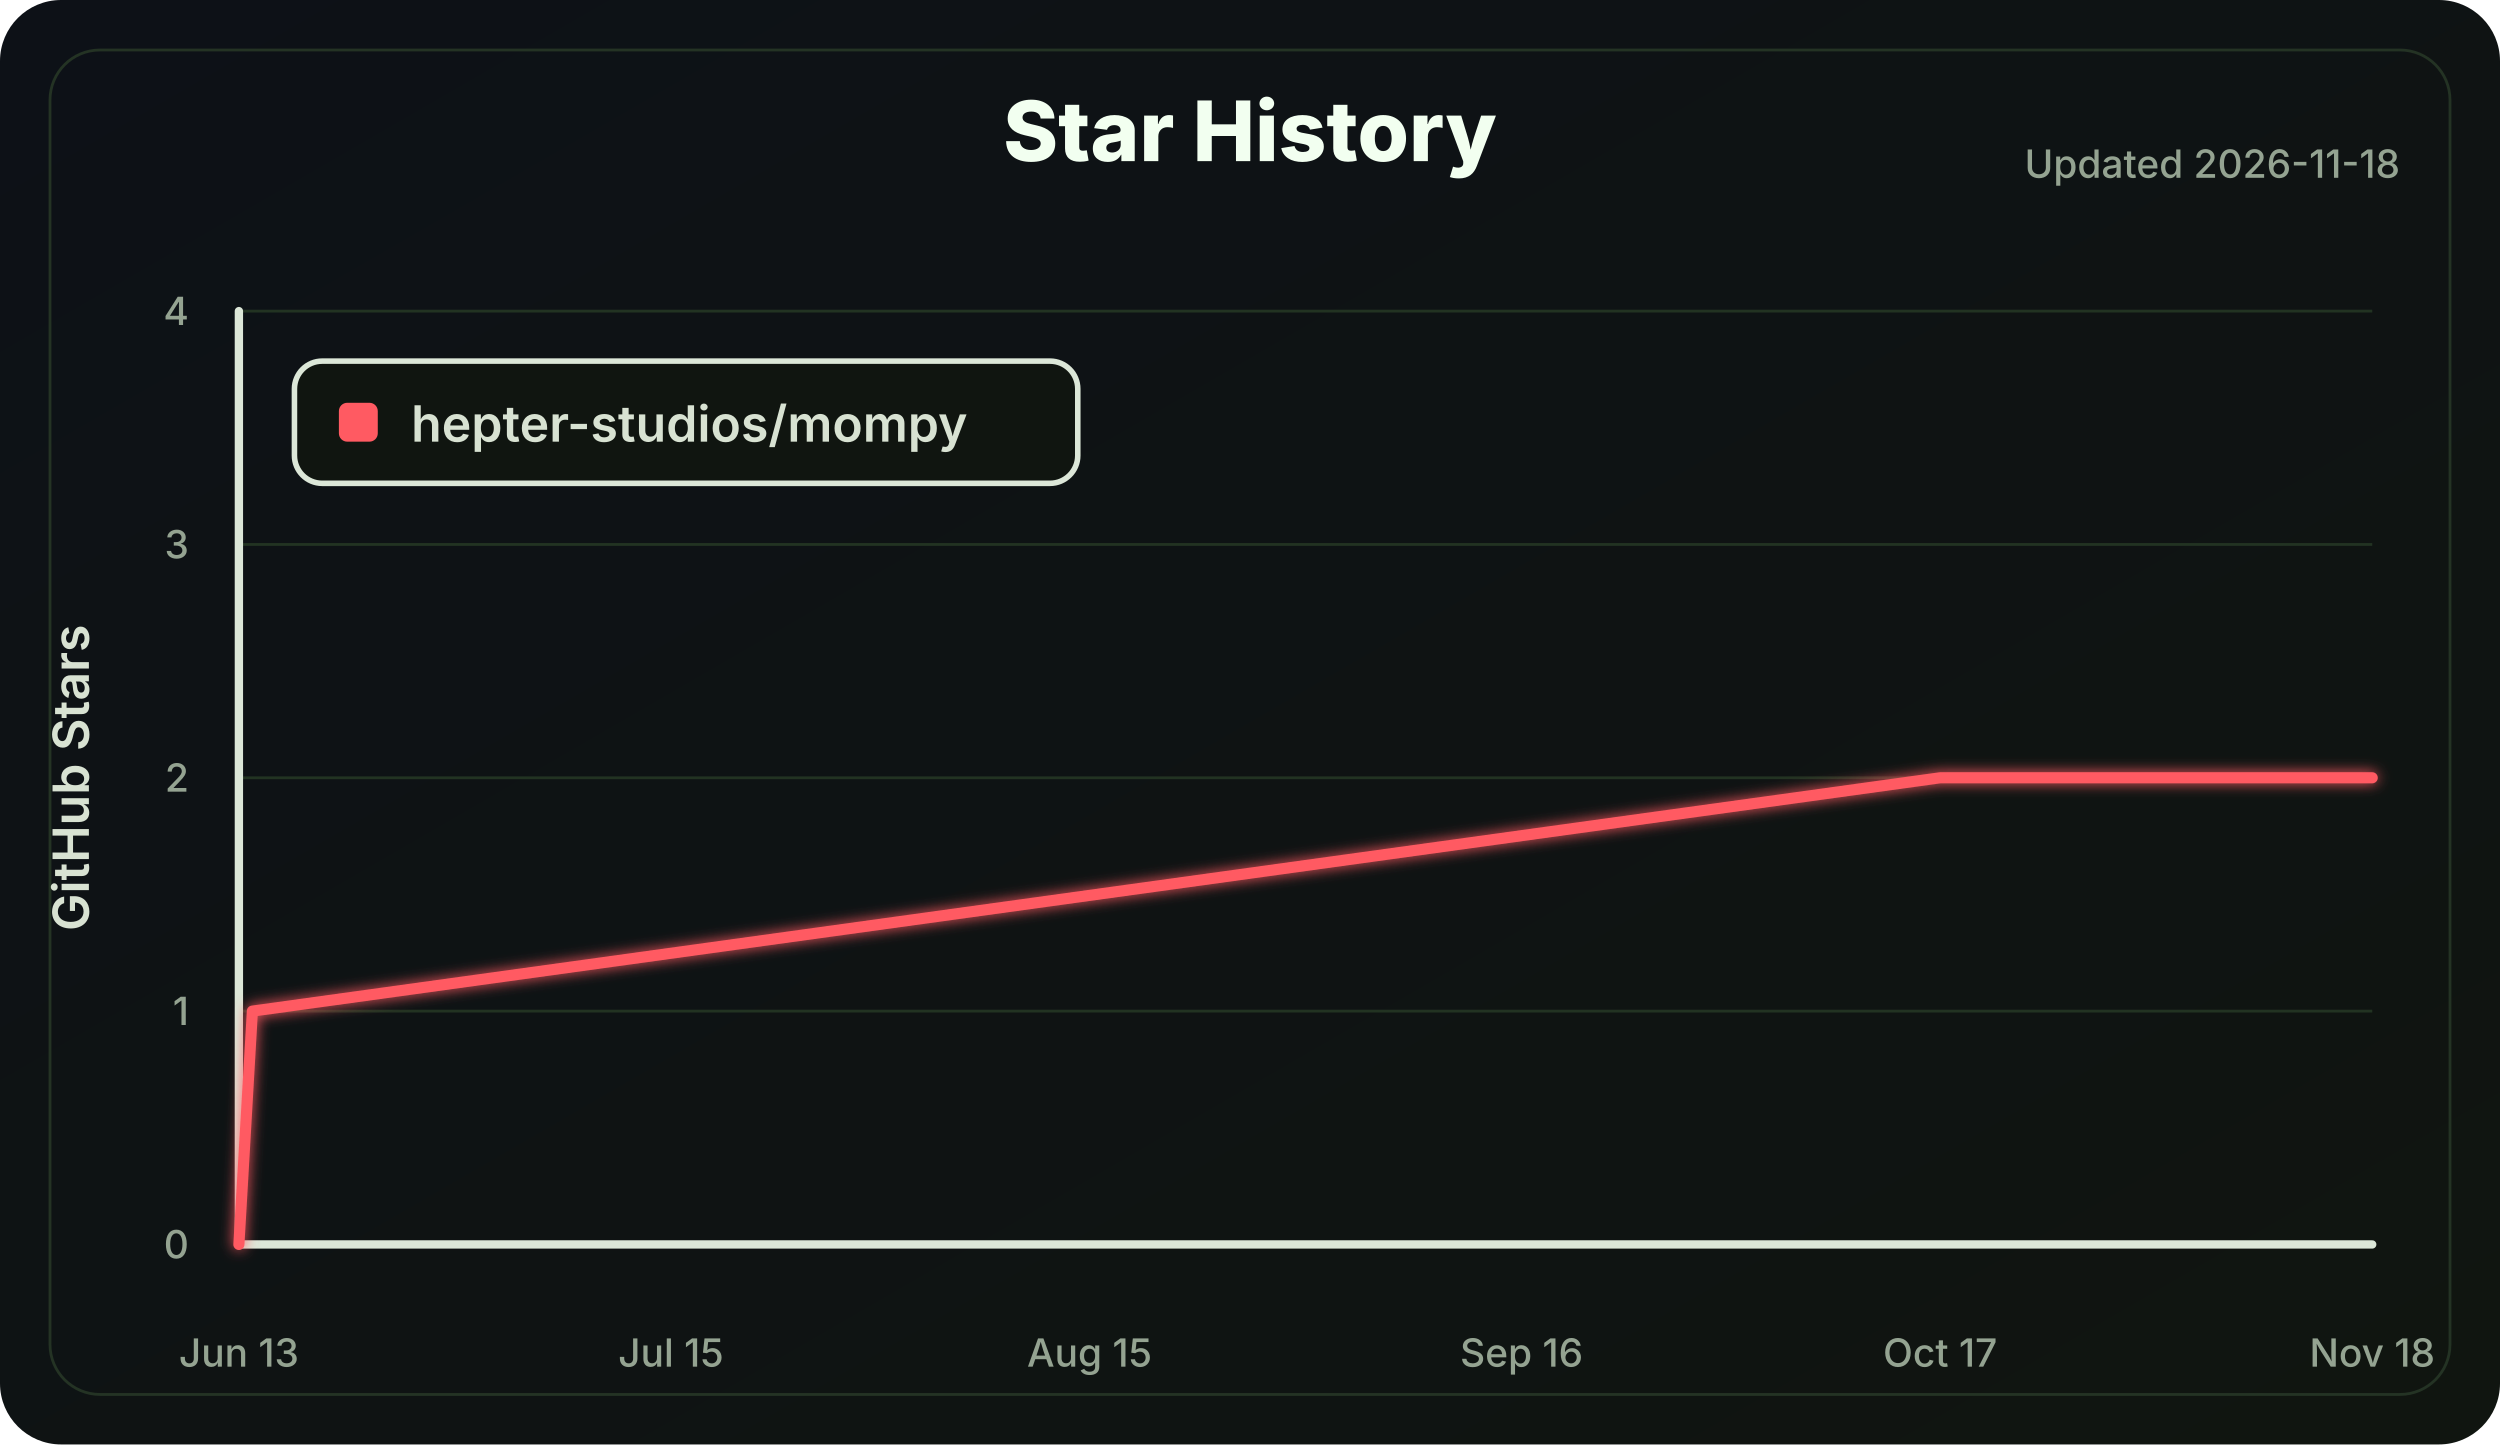
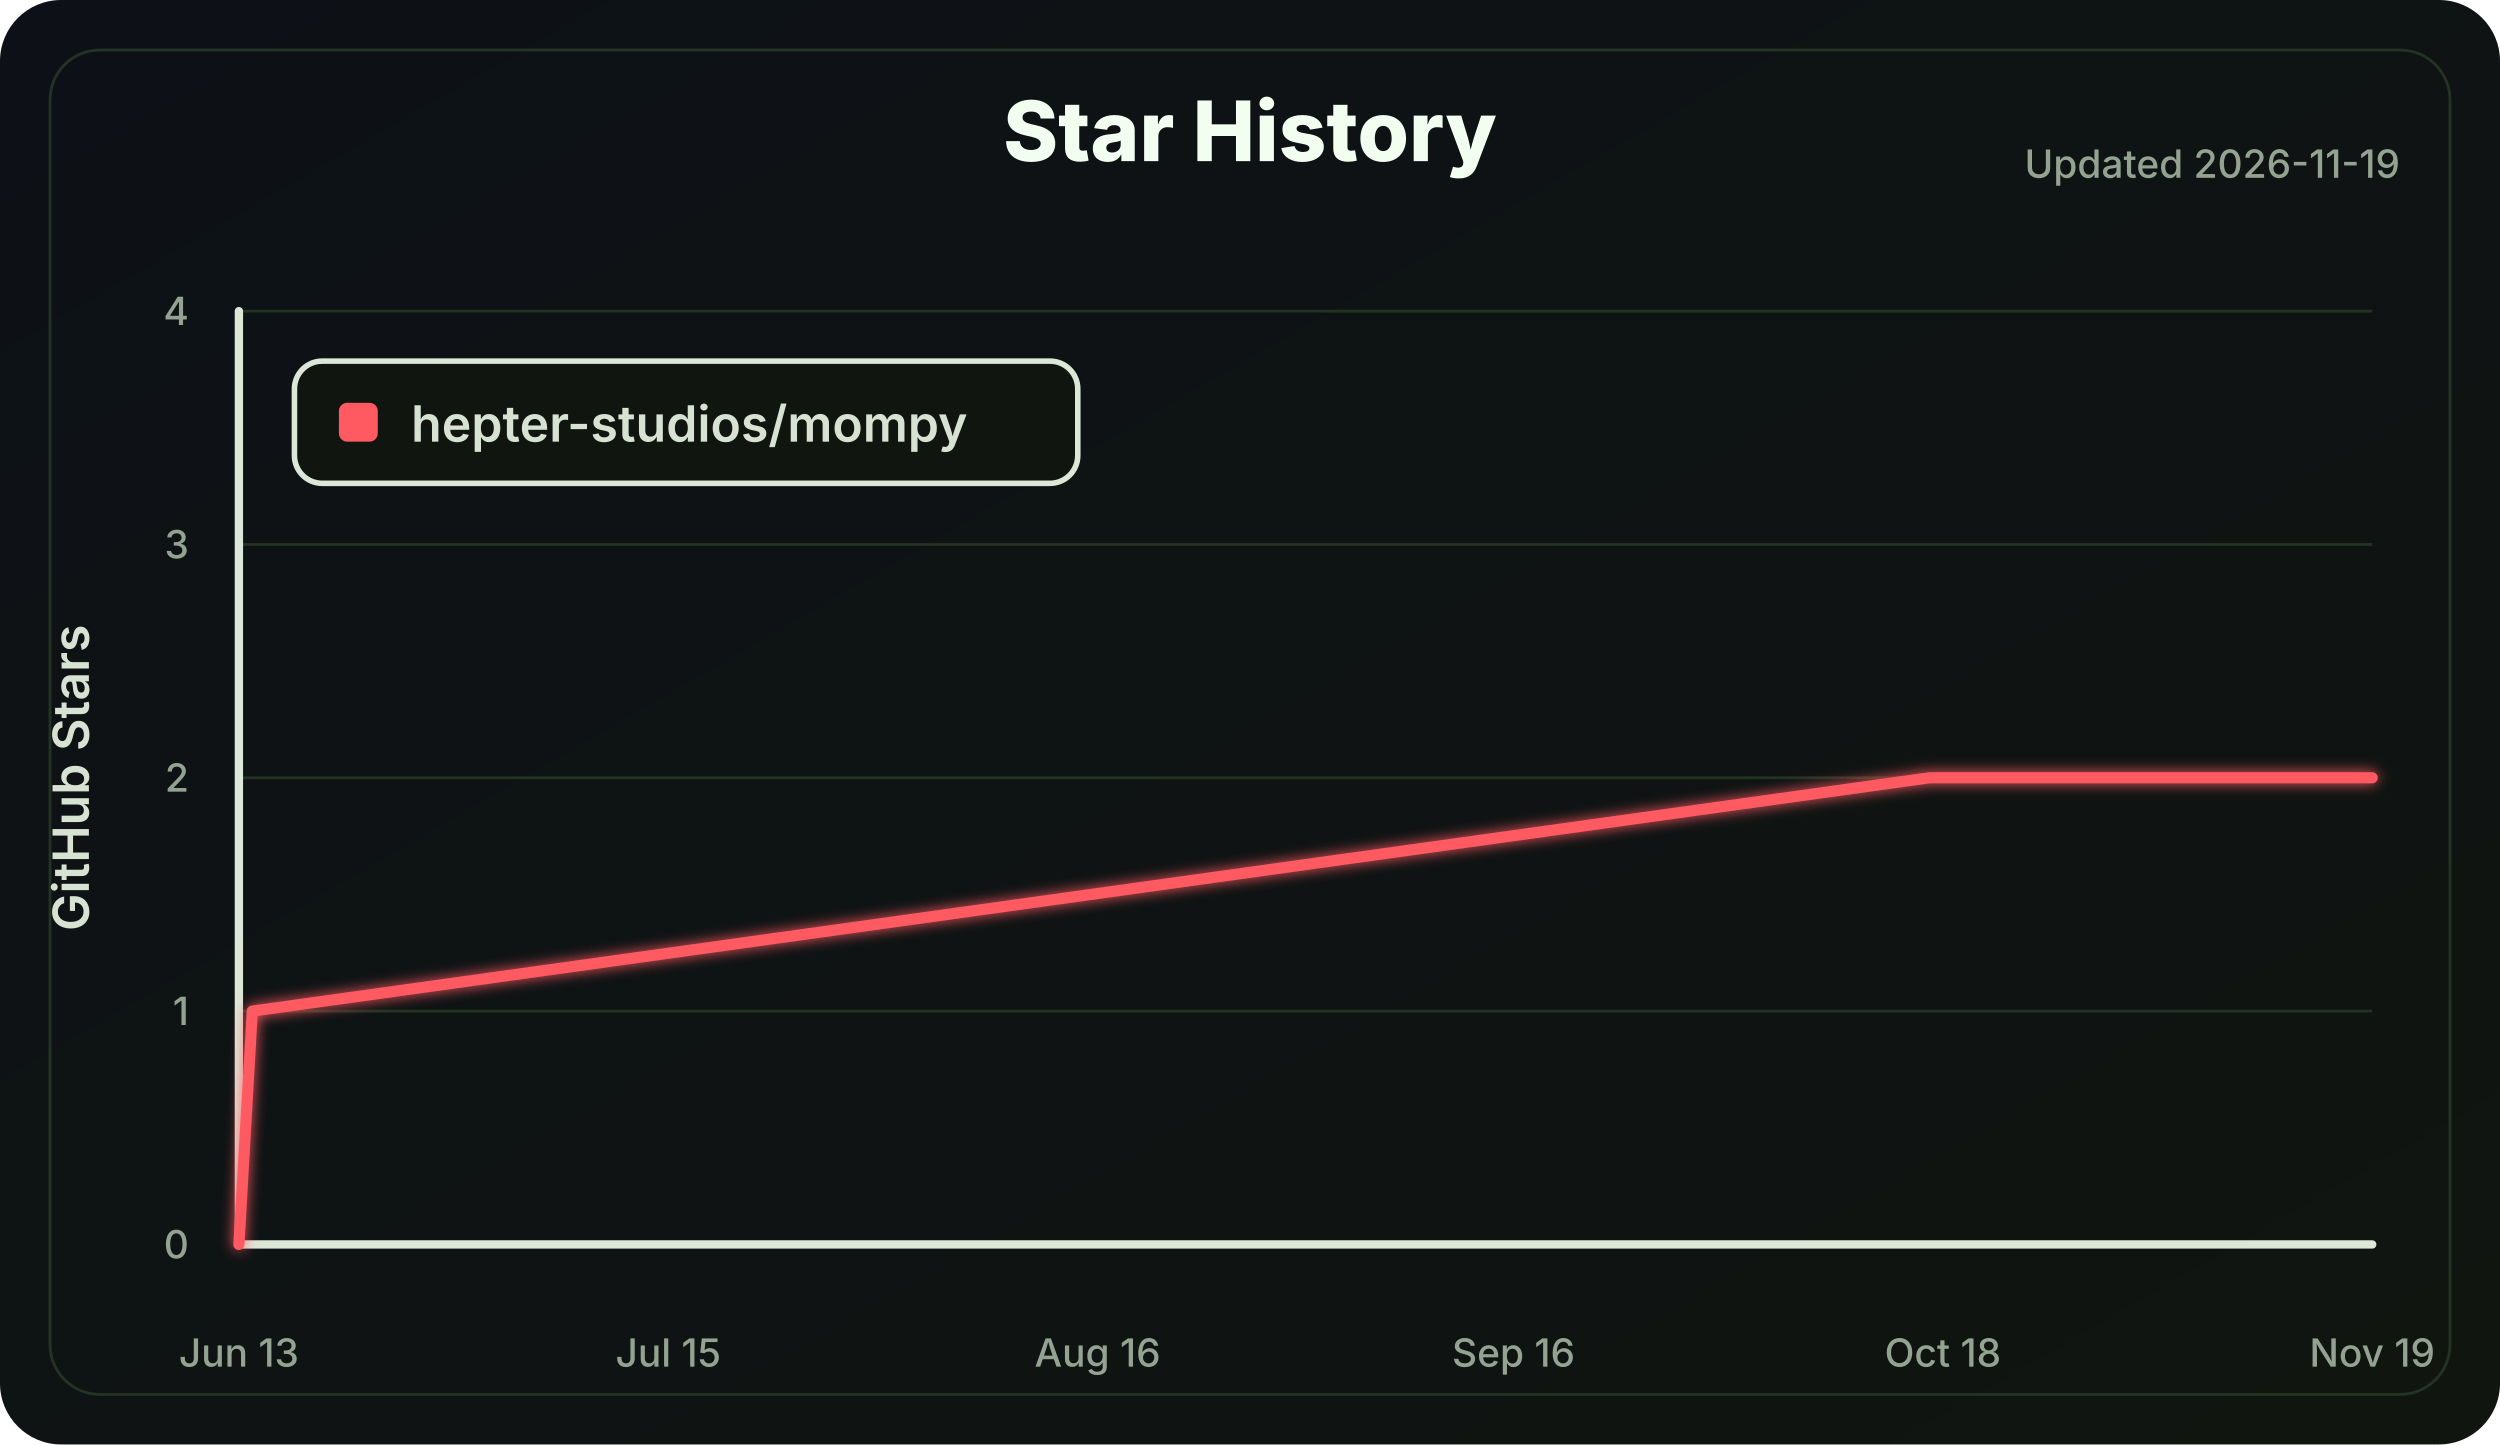
<svg xmlns="http://www.w3.org/2000/svg" width="900" height="520" viewBox="0 0 900 520" role="img" aria-labelledby="title desc">
  <defs>
    <linearGradient id="bg" x1="0" x2="1" y1="0" y2="1">
      <stop offset="0" stop-color="#0d1117" />
      <stop offset="1" stop-color="#101510" />
    </linearGradient>
    <filter id="softGlow" x="-30%" y="-30%" width="160%" height="160%">
      <feGaussianBlur stdDeviation="2.5" result="blur" />
      <feMerge>
        <feMergeNode in="blur" />
        <feMergeNode in="SourceGraphic" />
      </feMerge>
    </filter>
  </defs>
  <style>
    .label { fill: #d8e2d2; font: 600 18px Inter, Segoe UI, Arial, sans-serif; }
    .small { fill: #94a391; font: 500 14px Inter, Segoe UI, Arial, sans-serif; }
    .title { fill: #f2fff0; font: 800 30px Inter, Segoe UI, Arial, sans-serif; }
    .axis { stroke: #dce7d8; stroke-width: 3; stroke-linecap: round; }
    .grid line { stroke: #223322; stroke-width: 1; }
    .line { fill: none; stroke: #ff5a62; stroke-width: 4; stroke-linecap: round; stroke-linejoin: round; }
  </style>
  <rect width="100%" height="100%" rx="22" fill="url(#bg)" />
  <rect x="18" y="18" width="864" height="484" rx="18" fill="none" stroke="#243324" />
  <text class="title" x="450.0" y="58" text-anchor="middle">Star History</text>
-   <text class="small" x="864" y="64" text-anchor="end">Updated 2026-11-18</text>
+   <text class="small" x="864" y="64" text-anchor="end">Updated 2026-11-19</text>
  <g class="grid">
    <line x1="86" y1="448.00" x2="854" y2="448.00" />
    <line x1="86" y1="364.00" x2="854" y2="364.00" />
    <line x1="86" y1="280.00" x2="854" y2="280.00" />
    <line x1="86" y1="196.00" x2="854" y2="196.00" />
    <line x1="86" y1="112.00" x2="854" y2="112.00" />
  </g>
  <line class="axis" x1="86" y1="112" x2="86" y2="448" />
  <line class="axis" x1="86" y1="448" x2="854" y2="448" />
  <g class="small">
    <text x="68" y="453.00" text-anchor="end">0</text>
    <text x="68" y="369.00" text-anchor="end">1</text>
    <text x="68" y="285.00" text-anchor="end">2</text>
    <text x="68" y="201.00" text-anchor="end">3</text>
    <text x="68" y="117.00" text-anchor="end">4</text>
    <text x="86.00" y="492" text-anchor="middle">Jun 13</text>
-     <text x="241.54" y="492" text-anchor="middle">Jul 15</text>
-     <text x="392.23" y="492" text-anchor="middle">Aug 15</text>
-     <text x="547.77" y="492" text-anchor="middle">Sep 16</text>
-     <text x="698.46" y="492" text-anchor="middle">Oct 17</text>
-     <text x="854.00" y="492" text-anchor="middle">Nov 18</text>
+     <text x="240.57" y="492" text-anchor="middle">Jul 15</text>
+     <text x="395.13" y="492" text-anchor="middle">Aug 16</text>
+     <text x="544.87" y="492" text-anchor="middle">Sep 16</text>
+     <text x="699.43" y="492" text-anchor="middle">Oct 18</text>
+     <text x="854.00" y="492" text-anchor="middle">Nov 19</text>
  </g>
  <text class="label" x="32" y="280.0" transform="rotate(-90 32 280.0)" text-anchor="middle">GitHub Stars</text>
-   <polyline class="line" points="86.00,448.00 90.86,364.00 698.46,280.00 854.00,280.00" filter="url(#softGlow)" />
+   <polyline class="line" points="86.00,448.00 90.83,364.00 694.60,280.00 854.00,280.00" filter="url(#softGlow)" />
  <g transform="translate(106 130)">
    <rect width="282" height="44" rx="10" fill="#101510" stroke="#dce7d8" stroke-width="2" />
    <rect x="16" y="15" width="14" height="14" rx="3" fill="#ff5a62" />
    <text class="label" x="42" y="29">hepter-studios/mompy</text>
  </g>
</svg>
